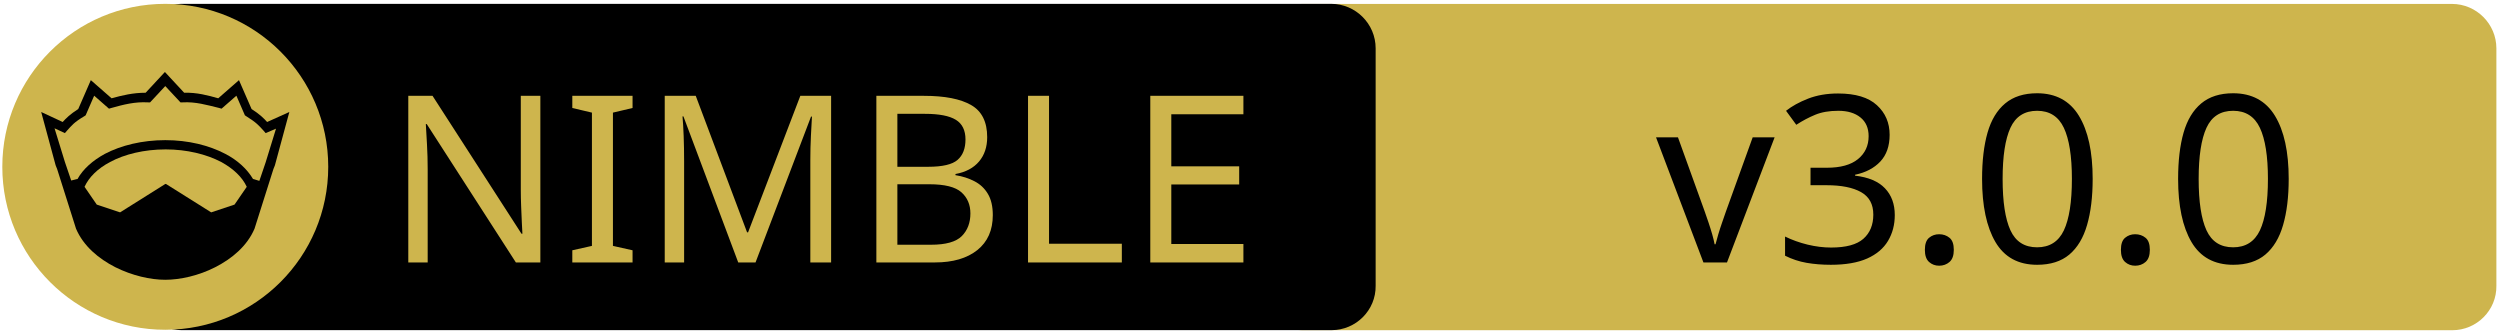
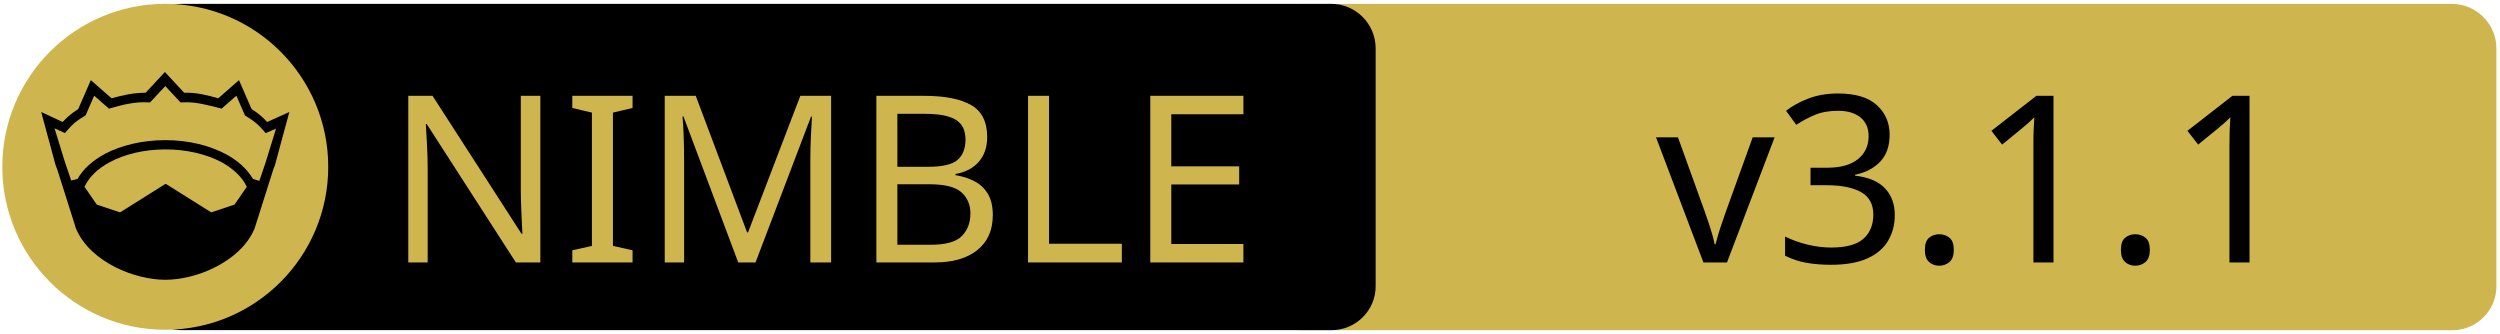
<svg xmlns="http://www.w3.org/2000/svg" xmlns:xlink="http://www.w3.org/1999/xlink" width="675" height="90" xml:space="preserve" version="1.1">
  <a xlink:href="https://github.com/Nimberite-Development/ModernNet">
    <g>
      <path fill="#CEB54D" id="svg_15" d="m662.123,89.159l-310.5,0c-6.6,0 -12,-5.4 -12,-12l0,-64.1c0,-6.6 5.4,-12 12,-12l310.4,0c6.6,0 12,5.4 12,12l0,64.1c0.1,6.6 -5.3,12 -11.9,12z" />
      <path id="svg_1" d="m359.524,89.139l-310.5,0c-6.6,0 -12,-5.4 -12,-12l0,-64.1c0,-6.6 5.4,-12 12,-12l310.4,0c6.6,0 12,5.4 12,12l0,64.1c0.1,6.6 -5.3,12 -11.9,12z" />
      <rect id="svg_2" fill="none" height="45.9" width="315.3" class="st0" y="24.539" x="60.224" />
      <circle id="svg_4" fill="#CEB54D" r="44" cy="45.039" cx="44.624" class="st1" />
      <g id="XMLID_4_">
        <path id="svg_5" d="m78.124,30.239l-3.9,14.4l-0.4,1l-5.1,16.1c0,0 0,0 0,0c-2,4.7 -6.1,8.1 -10.6,10.4c-4.5,2.3 -9.5,3.4 -13.5,3.4c-4,0 -8.9,-1.1 -13.5,-3.4c-4.5,-2.3 -8.6,-5.7 -10.6,-10.4c0,0 0,0 0,0l-5.1,-16.1l-0.4,-1l-3.9,-14.4l5.8,2.7c0.9,-1 2,-2.1 4.2,-3.5l3.4,-7.8l5.6,4.9c2.9,-0.8 5.8,-1.5 9.2,-1.5l5.2,-5.6l5.2,5.6c3.4,-0.1 6.4,0.7 9.2,1.5l5.6,-4.9l3.4,7.8c2.2,1.4 3.3,2.5 4.2,3.5l6,-2.7z" />
        <g id="XMLID_6_">
          <g id="svg_6">
            <path id="svg_7" fill="#CEB54D" d="m66.624,50.439l-3.3,4.8l-6.3,2.1l-12.1,-7.6c-0.1,-0.1 -0.3,-0.1 -0.4,0l-12.1,7.6l-6.3,-2.1l-3.3,-4.8c1.2,-2.6 3.5,-4.9 6.9,-6.7c3.9,-2.1 9.2,-3.4 15,-3.4c5.7,0 11,1.3 15,3.4c3.3,1.8 5.7,4.1 6.9,6.7z" class="st1" />
          </g>
          <g id="svg_8" />
        </g>
        <g id="XMLID_5_">
          <g id="svg_9">
            <path id="svg_10" fill="#CEB54D" d="m74.524,34.739l-2.8,9.1l-1.7,5l-1.6,-0.5c0,0 -0.1,0 -0.1,0c-1.6,-2.7 -4.2,-5.1 -7.5,-6.8c-4.4,-2.3 -10,-3.7 -16.2,-3.7c-6.2,0 -11.9,1.4 -16.3,3.7c-3.3,1.8 -5.9,4.1 -7.4,6.8c0,0 -0.1,0 -0.1,0l-1.6,0.4l-1.7,-5l-2.8,-9.1l2.8,1.3l0.6,-0.7c1.2,-1.3 1.8,-2.2 4.7,-3.9l0.3,-0.2l2.3,-5.3l4,3.5l0.7,-0.2c3.2,-0.9 6.3,-1.7 9.8,-1.5l0.6,0l4.1,-4.4l4.1,4.4l0.6,0c3.5,-0.2 6.5,0.7 9.8,1.5l0.7,0.2l4,-3.5l2.3,5.3l0.3,0.2c2.9,1.8 3.5,2.6 4.7,3.9l0.6,0.7l2.8,-1.2z" class="st1" />
          </g>
          <g id="svg_11" />
        </g>
      </g>
      <text x="-442" y="-350.021" id="svg_16" font-size="63px" font-family="'PT Sans Caption', 'Tahoma', 'Helvetica Neue Medium', 'PT Sans', sans-serif" fill="#CEB54D" class="st1 st2 st3" transform="matrix(1 0 0 1 546.13 420.879)">NIMBLE</text>
-       <text x="-99.0" y="-350.012" id="svg_17" font-size="63.012px" font-family="'PT Sans Caption', 'Tahoma', 'Helvetica Neue Medium', 'PT Sans', sans-serif" fill="#000000" class="st1 st2 st3" transform="matrix(1 0 0 1 546.13 420.879)">v3.0.0</text>
+       <text x="-99.0" y="-350.012" id="svg_17" font-size="63.012px" font-family="'PT Sans Caption', 'Tahoma', 'Helvetica Neue Medium', 'PT Sans', sans-serif" fill="#000000" class="st1 st2 st3" transform="matrix(1 0 0 1 546.13 420.879)">v3.1.1</text>
    </g>
  </a>
</svg>
